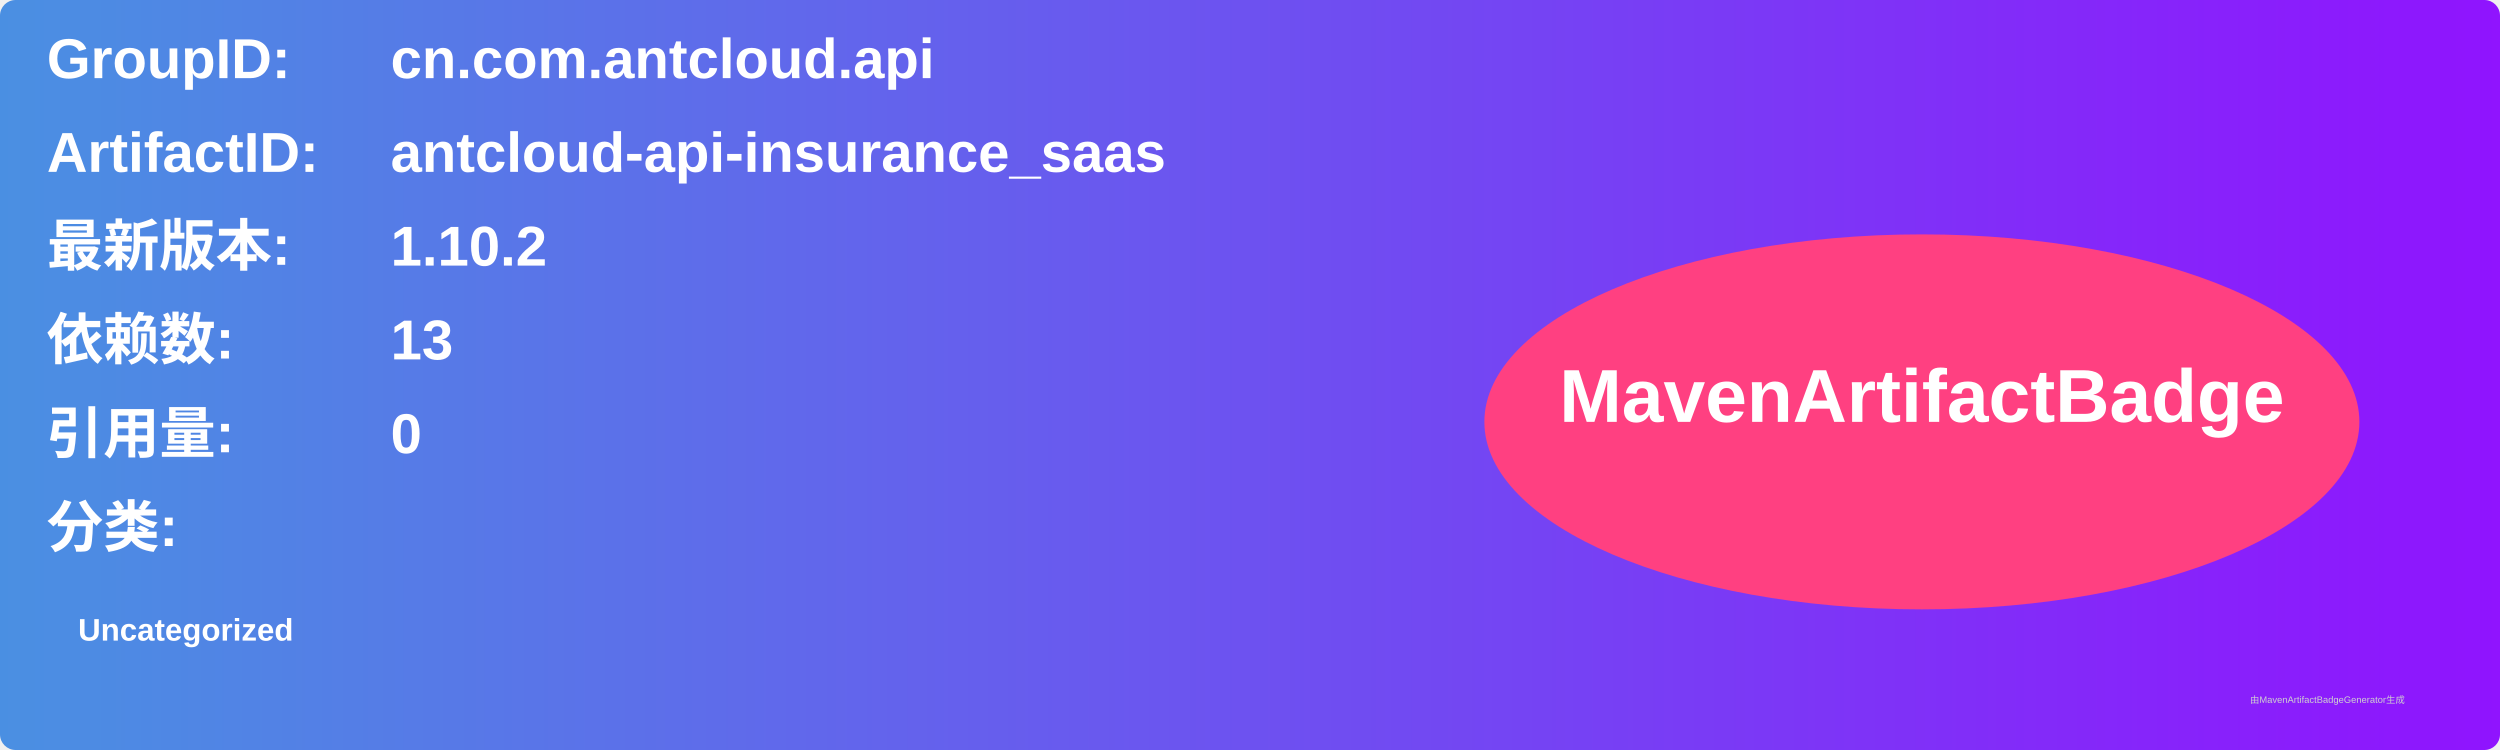
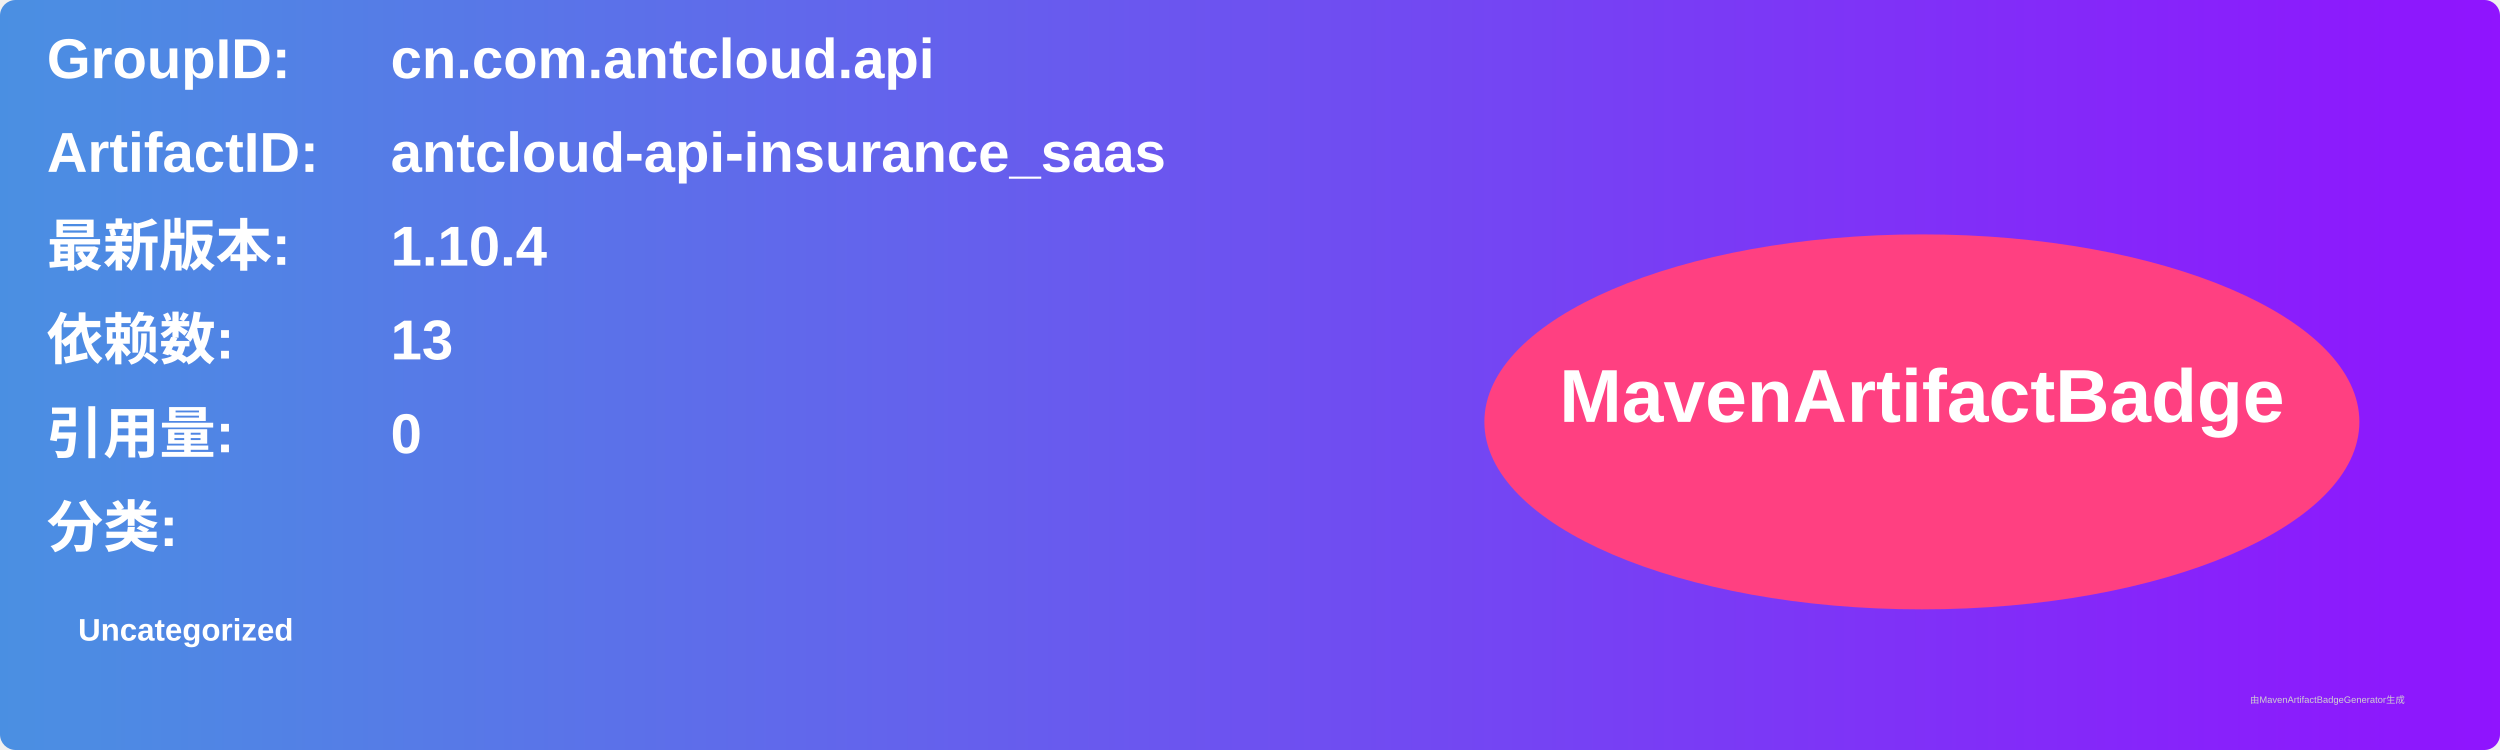
<svg xmlns="http://www.w3.org/2000/svg" width="800" height="240" viewBox="0 0 800 240">
  <linearGradient id="grad" x1="0%" y1="0%" x2="100%" y2="0%">
    <stop offset="0%" stop-color="#4a90e2" />
    <stop offset="100%" stop-color="#9013fe" />
  </linearGradient>
  <rect width="100%" height="100%" rx="5" ry="5" fill="url(#grad)" />
  <g transform="translate(15, 15)">
    <text x="0" y="10" font-family="Arial" font-size="18" fill="white" font-weight="bold" width="260">GroupID:</text>
    <text x="110" y="10" font-family="Arial" font-size="18" fill="white" font-weight="bold" width="460">cn.com.antcloud.api</text>
    <text x="0" y="40" font-family="Arial" font-size="18" fill="white" font-weight="bold" width="260">ArtifactID:</text>
    <text x="110" y="40" font-family="Arial" font-size="18" fill="white" font-weight="bold" width="460">antcloud-api-insurance_saas</text>
    <text x="0" y="70" font-family="Arial" font-size="18" fill="white" font-weight="bold">最新版本:</text>
    <text x="110" y="70" font-family="Arial" font-size="18" fill="white" font-weight="bold">
-       <tspan font-weight="bold">1.10.2</tspan>
+       <tspan font-weight="bold">1.10.4</tspan>
    </text>
    <text x="0" y="100" font-family="Arial" font-size="18" fill="white" font-weight="bold">依赖数: </text>
    <text x="110" y="100" font-family="Arial" font-size="18" fill="white">
      <tspan font-weight="bold">13</tspan>
    </text>
    <text x="0" y="130" font-family="Arial" font-size="18" fill="white" font-weight="bold">引用量: </text>
    <text x="110" y="130" font-family="Arial" font-size="18" fill="white">
      <tspan font-weight="bold">0</tspan>
    </text>
    <text x="0" y="160" font-family="Arial" font-size="18" fill="white" font-weight="bold">分类:</text>
    <text x="10" y="190" font-family="Arial" font-size="10" fill="white">
      <tspan font-weight="bold">Uncategorized</tspan>
    </text>
    <ellipse cx="600" cy="120" rx="140" ry="60" fill="#ff4081" />
    <text x="600" y="120" text-anchor="middle" font-family="Arial" font-size="24" fill="white" font-weight="bold">MavenArtifactBadge</text>
  </g>
  <text x="720" y="225" font-family="Arial" font-size="3" fill="#d0d0d0">由MavenArtifactBadgeGenerator生成</text>
</svg>
